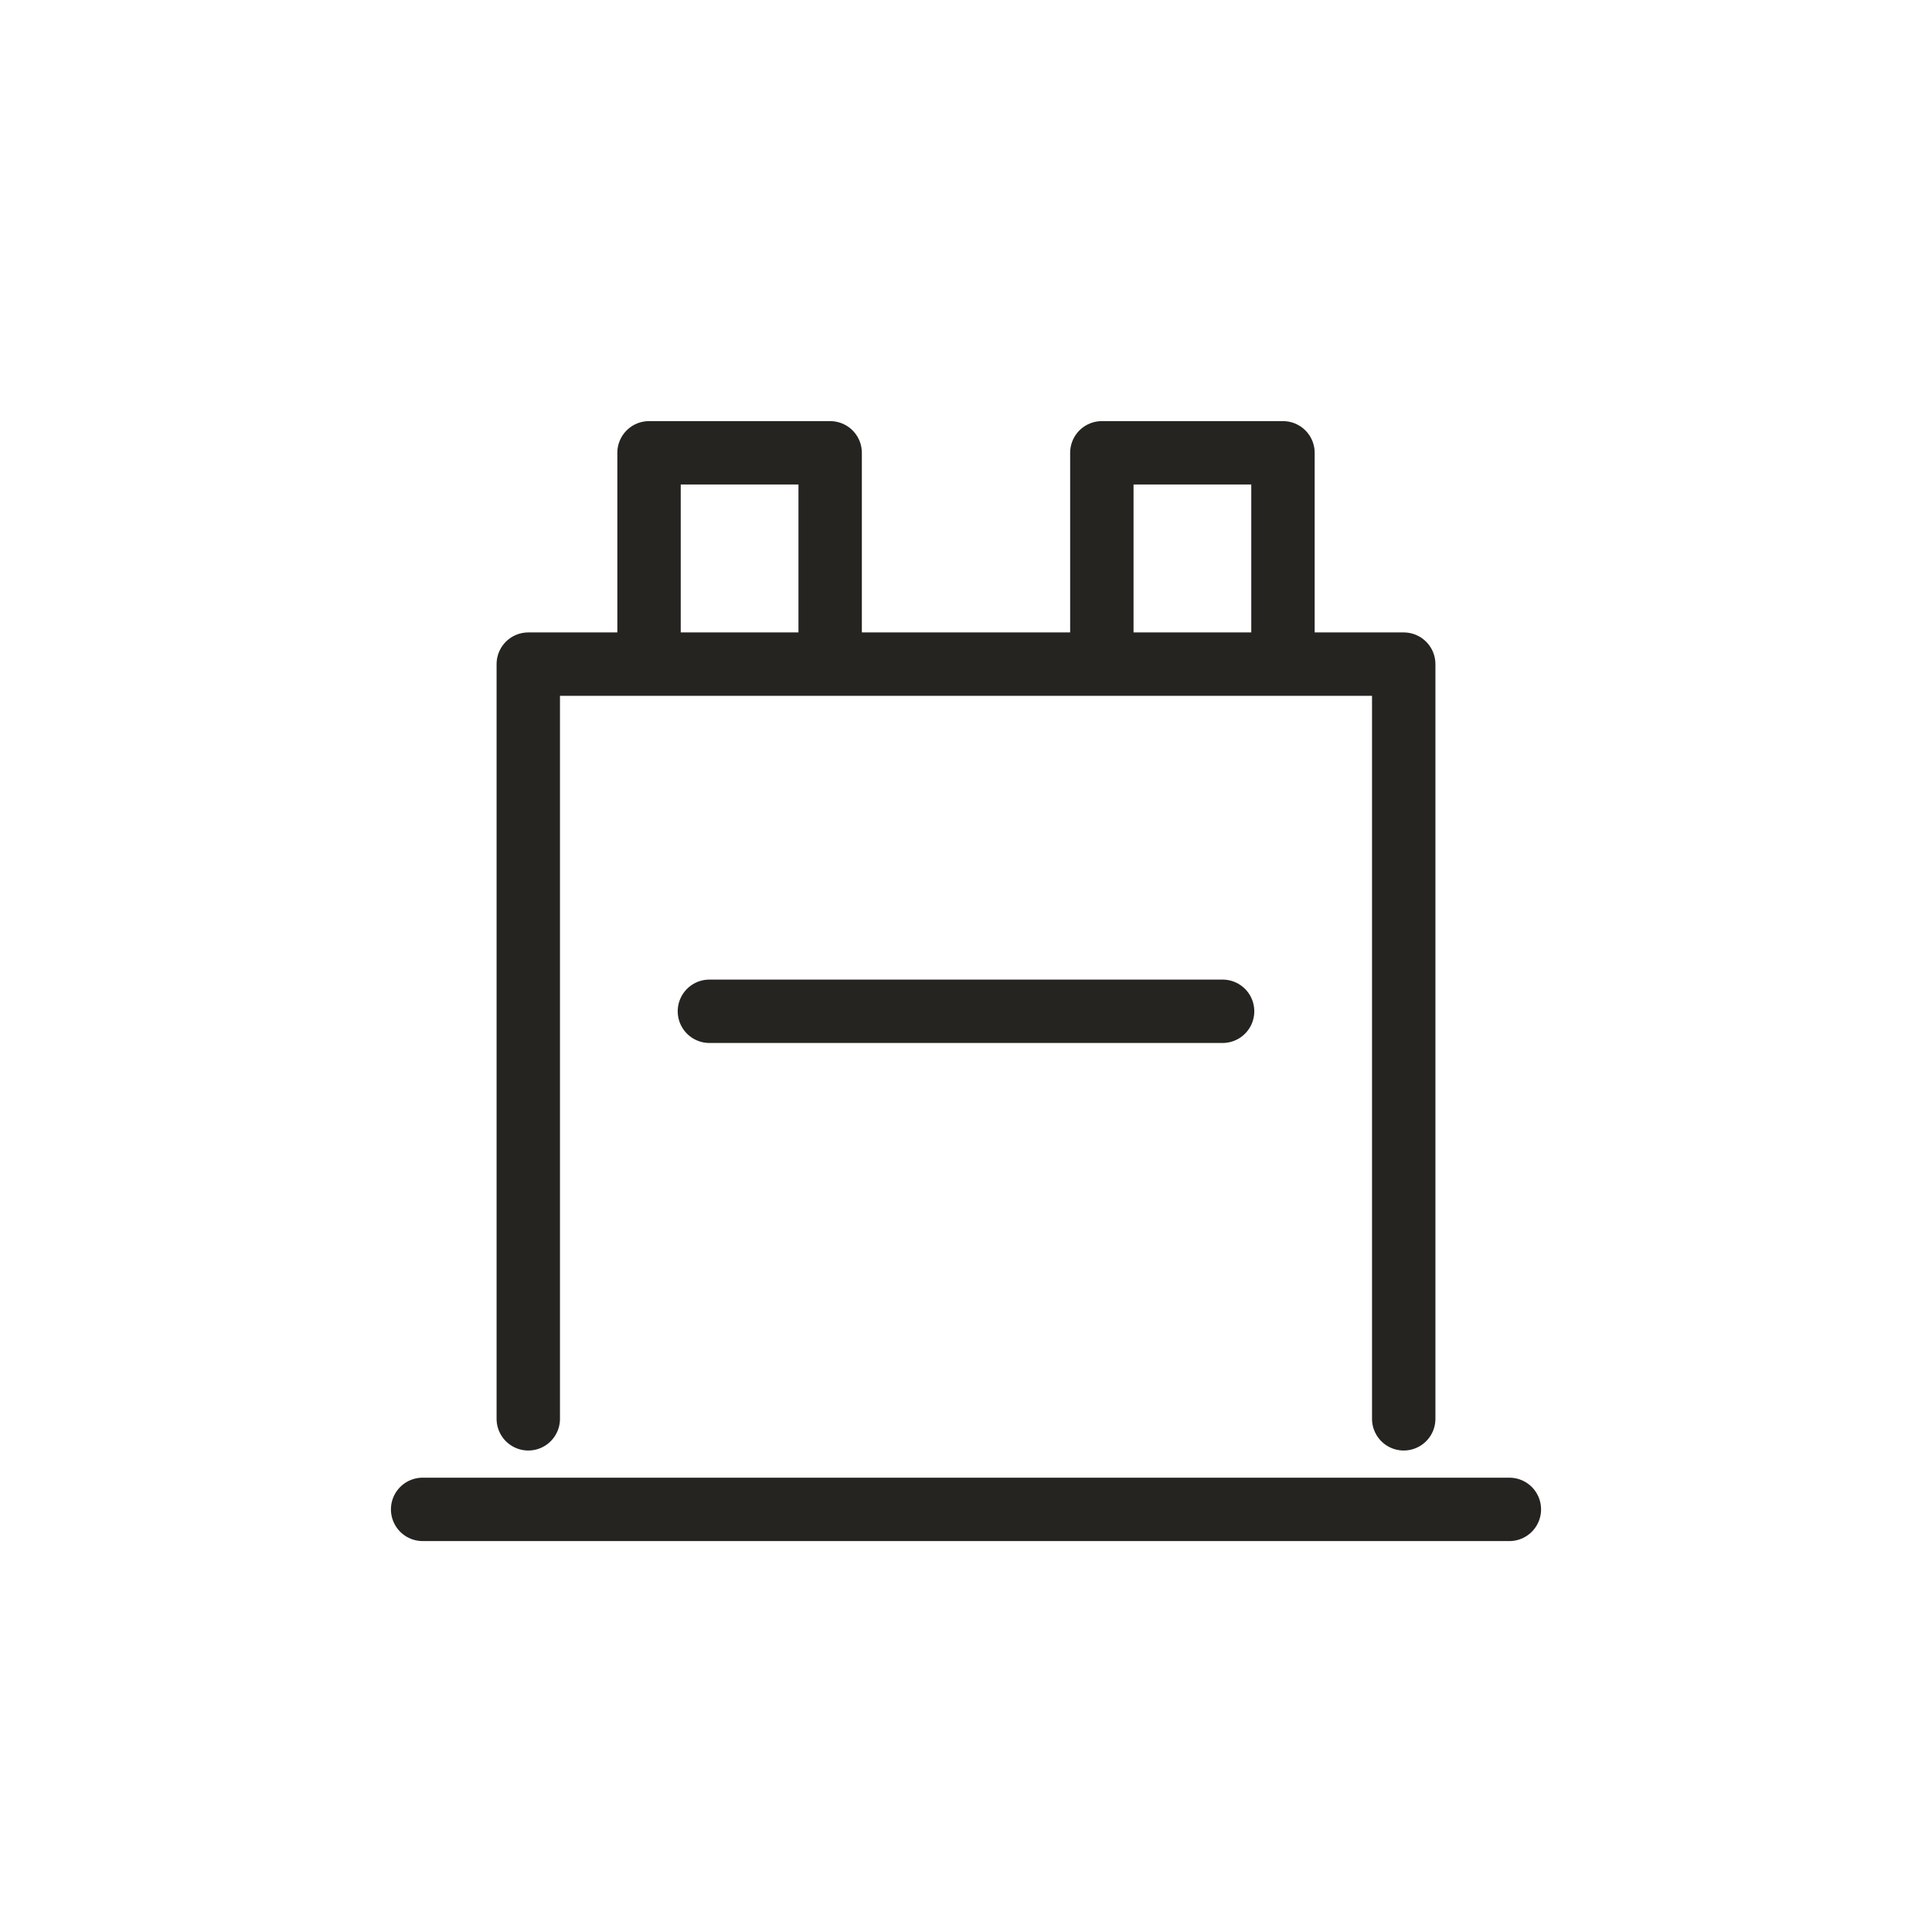
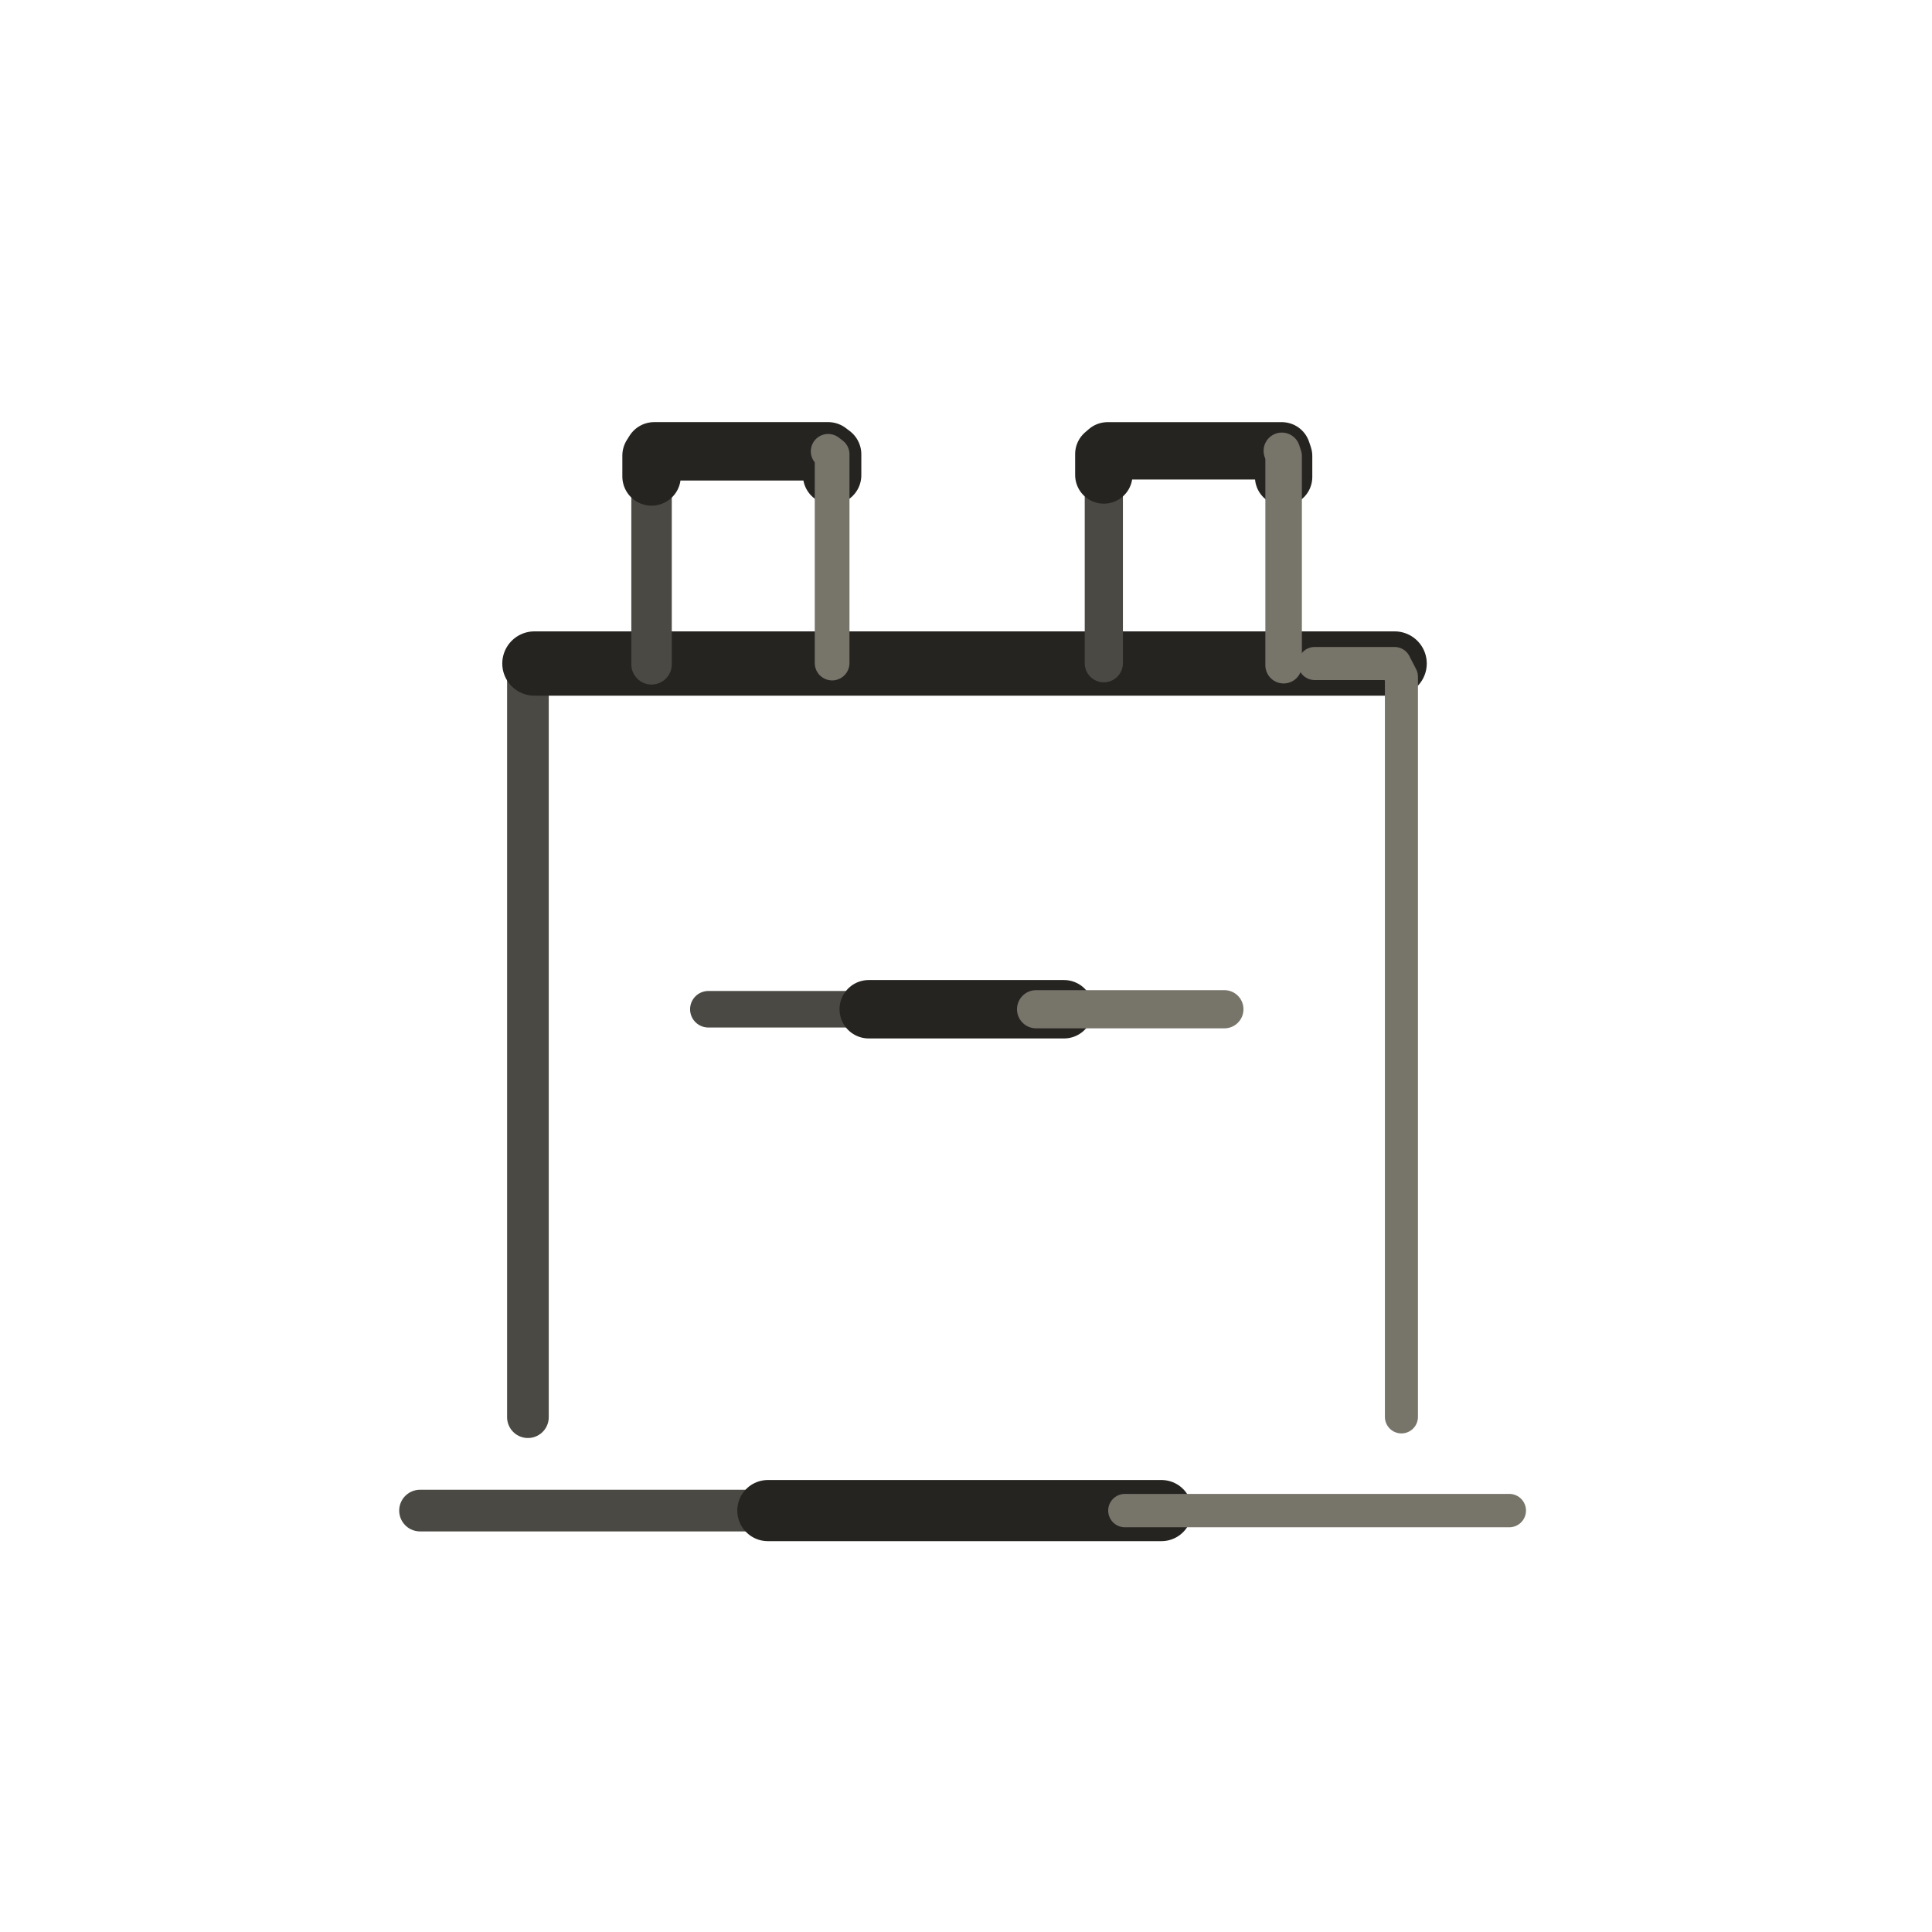
- <svg xmlns="http://www.w3.org/2000/svg" viewBox="0 0 128 128" role="img" aria-label="Tarot The Emperor" data-castalia-style="sumi-e-ink-wash-v1" data-ink-stroke-system="tapered-v1">
+ <svg xmlns="http://www.w3.org/2000/svg" viewBox="0 0 128 128" role="img" aria-label="Tarot The Emperor" data-castalia-style="sumi-e-ink-wash-v1" data-ink-stroke-system="tapered-v1" data-ink-coverage="complete" data-ink-pressure="loaded-middle-v1" data-ink-animation="draw-v1" data-ink-path-units="normalized" data-divination-brush="pressure-contour-v1">
  <g fill="none" stroke="#262421" stroke-linecap="round" stroke-linejoin="round">
-     <path d="M35 94 V44 H93 V94 M28 100 H100 M43 44 V30 H55 V44 M73 44 V30 H85 V44 M47 67 H81" stroke-width="4.2" fill="none" data-ink-stroke="tapered" />
+     <path class="ink-stroke" data-ink-stroke="tapered" data-ink-role="line-source-tapered" data-ink-index="0" pathLength="1" d="M 34.976,93.892 L 34.976,92.567 L 34.976,91.241 L 34.976,89.916 L 34.976,88.591 L 34.976,87.265 L 34.976,85.940 L 34.976,84.615 L 34.976,83.289 L 34.976,81.964 L 34.976,80.639 L 34.976,79.313 L 34.976,77.988 L 34.976,76.663 L 34.976,75.337 L 34.976,74.012 L 34.976,72.686 L 34.976,71.361 L 34.976,70.036 L 34.976,68.710 L 34.976,67.385 L 34.976,66.060 L 34.976,64.734 L 34.976,63.409 L 34.976,62.084 L 34.976,60.758 L 34.976,59.433 L 34.976,58.108 L 34.976,56.782 L 34.976,55.457 L 34.976,54.132 L 34.976,52.806 L 34.976,51.481 L 34.976,50.156 L 34.976,48.830 L 34.976,47.505 L 34.976,46.180 L 34.976,44.854 L 35.407,43.960 L 36.732,43.960 L 38.058,43.960 L 39.383,43.960 L 40.708,43.960" fill="none" stroke="#4a4943" stroke-width="2.76" stroke-linecap="round" stroke-linejoin="round" data-ink-brush-pass="loaded-contour-v2" />
+     <path class="ink-stroke" data-ink-stroke="tapered" data-ink-role="line-source-tapered" data-ink-index="1" pathLength="1" d="M 35.407,43.960 L 36.732,43.960 L 38.058,43.960 L 39.383,43.960 L 40.708,43.960 L 42.034,43.960 L 43.359,43.960 L 44.685,43.960 L 46.010,43.960 L 47.335,43.960 L 48.661,43.960 L 49.986,43.960 L 51.311,43.960 L 52.637,43.960 L 53.962,43.960 L 55.287,43.960 L 56.613,43.960 L 57.938,43.960 L 59.263,43.960 L 60.589,43.960 L 61.914,43.960 L 63.239,43.960 L 64.565,43.960 L 65.890,43.960 L 67.215,43.960 L 68.541,43.960 L 69.866,43.960 L 71.191,43.960 L 72.517,43.960 L 73.842,43.960 L 75.167,43.960 L 76.493,43.960 L 77.818,43.960 L 79.143,43.960 L 80.469,43.960 L 81.794,43.960 L 83.119,43.960 L 84.445,43.960 L 85.770,43.960 L 87.096,43.960 L 88.421,43.960 L 89.746,43.960 L 91.072,43.960 L 92.397,43.960" fill="none" stroke="#262421" stroke-width="4.26" stroke-linecap="round" stroke-linejoin="round" data-ink-brush-pass="loaded-contour-v2" />
+     <path class="ink-stroke" data-ink-stroke="tapered" data-ink-role="line-source-tapered" data-ink-index="2" pathLength="1" d="M 87.096,43.960 L 88.421,43.960 L 89.746,43.960 L 91.072,43.960 L 92.397,43.960 L 92.848,44.834 L 92.848,46.160 L 92.848,47.485 L 92.848,48.810 L 92.848,50.136 L 92.848,51.461 L 92.848,52.786 L 92.848,54.112 L 92.848,55.437 L 92.848,56.762 L 92.848,58.088 L 92.848,59.413 L 92.848,60.738 L 92.848,62.064 L 92.848,63.389 L 92.848,64.714 L 92.848,66.040 L 92.848,67.365 L 92.848,68.690 L 92.848,70.016 L 92.848,71.341 L 92.848,72.666 L 92.848,73.992 L 92.848,75.317 L 92.848,76.643 L 92.848,77.968 L 92.848,79.293 L 92.848,80.619 L 92.848,81.944 L 92.848,83.269 L 92.848,84.595 L 92.848,85.920 L 92.848,87.245 L 92.848,88.571 L 92.848,89.896 L 92.848,91.221 L 92.848,92.547 L 92.848,93.872" fill="none" stroke="#77746a" stroke-width="2.19" stroke-linecap="round" stroke-linejoin="round" data-ink-brush-pass="dry-edge-v2" />
+     <path class="ink-stroke" data-ink-stroke="tapered" data-ink-role="line-source-tapered" data-ink-index="3" pathLength="1" d="M 27.828,100.080 L 28.434,100.080 L 29.041,100.080 L 29.647,100.080 L 30.254,100.080 L 30.860,100.080 L 31.467,100.080 L 32.073,100.080 L 32.680,100.080 L 33.286,100.080 L 33.893,100.080 L 34.499,100.080 L 35.105,100.080 L 35.712,100.080 L 36.318,100.080 L 36.925,100.080 L 37.531,100.080 L 38.138,100.080 L 38.744,100.080 L 39.351,100.080 L 39.957,100.080 L 40.564,100.080 L 41.170,100.080 L 41.776,100.080 L 42.383,100.080 L 42.989,100.080 L 43.596,100.080 L 44.202,100.080 L 44.809,100.080 L 45.415,100.080 L 46.022,100.080 L 46.628,100.080 L 47.235,100.080 L 47.841,100.080 L 48.447,100.080 L 49.054,100.080 L 49.660,100.080 L 50.267,100.080 L 50.873,100.080 L 51.480,100.080 L 52.086,100.080 L 52.693,100.080 L 53.299,100.080" fill="none" stroke="#4a4943" stroke-width="2.76" stroke-linecap="round" stroke-linejoin="round" data-ink-brush-pass="loaded-contour-v2" />
+     <path class="ink-stroke" data-ink-stroke="tapered" data-ink-role="line-source-tapered" data-ink-index="4" pathLength="1" d="M 50.873,100.080 L 51.480,100.080 L 52.086,100.080 L 52.693,100.080 L 53.299,100.080 L 53.906,100.080 L 54.512,100.080 L 55.118,100.080 L 55.725,100.080 L 56.331,100.080 L 56.938,100.080 L 57.544,100.080 L 58.151,100.080 L 58.757,100.080 L 59.364,100.080 L 59.970,100.080 L 60.577,100.080 L 61.183,100.080 L 61.789,100.080 L 62.396,100.080 L 63.002,100.080 L 63.609,100.080 L 64.215,100.080 L 64.822,100.080 L 65.428,100.080 L 66.035,100.080 L 66.641,100.080 L 67.247,100.080 L 67.854,100.080 L 68.460,100.080 L 69.067,100.080 L 69.673,100.080 L 70.280,100.080 L 70.886,100.080 L 71.493,100.080 L 72.099,100.080 L 72.706,100.080 L 73.312,100.080 L 73.918,100.080 L 74.525,100.080 L 75.131,100.080 L 75.738,100.080 L 76.344,100.080 L 76.951,100.080" fill="none" stroke="#262421" stroke-width="4.05" stroke-linecap="round" stroke-linejoin="round" data-ink-brush-pass="loaded-contour-v2" />
+     <path class="ink-stroke" data-ink-stroke="tapered" data-ink-role="line-source-tapered" data-ink-index="5" pathLength="1" d="M 74.525,100.080 L 75.131,100.080 L 75.738,100.080 L 76.344,100.080 L 76.951,100.080 L 77.557,100.080 L 78.164,100.080 L 78.770,100.080 L 79.377,100.080 L 79.983,100.080 L 80.589,100.080 L 81.196,100.080 L 81.802,100.080 L 82.409,100.080 L 83.015,100.080 L 83.622,100.080 L 84.228,100.080 L 84.835,100.080 L 85.441,100.080 L 86.048,100.080 L 86.654,100.080 L 87.260,100.080 L 87.867,100.080 L 88.473,100.080 L 89.080,100.080 L 89.686,100.080 L 90.293,100.080 L 90.899,100.080 L 91.506,100.080 L 92.112,100.080 L 92.719,100.080 L 93.325,100.080 L 93.931,100.080 L 94.538,100.080 L 95.144,100.080 L 95.751,100.080 L 96.357,100.080 L 96.964,100.080 L 97.570,100.080 L 98.177,100.080 L 98.783,100.080 L 99.390,100.080 L 99.996,100.080" fill="none" stroke="#77746a" stroke-width="2.21" stroke-linecap="round" stroke-linejoin="round" data-ink-brush-pass="loaded-contour-v2" />
+     <path class="ink-stroke" data-ink-stroke="tapered" data-ink-role="line-source-tapered" data-ink-index="6" pathLength="1" d="M 43.167,44.013 L 43.167,43.552 L 43.167,43.091 L 43.167,42.630 L 43.167,42.169 L 43.167,41.708 L 43.167,41.247 L 43.167,40.786 L 43.167,40.325 L 43.167,39.864 L 43.167,39.403 L 43.167,38.943 L 43.167,38.482 L 43.167,38.021 L 43.167,37.560 L 43.167,37.099 L 43.167,36.638 L 43.167,36.177 L 43.167,35.716 L 43.167,35.255 L 43.167,34.794 L 43.167,34.333 L 43.167,33.872 L 43.167,33.411 L 43.167,32.950 L 43.167,32.489 L 43.167,32.028 L 43.167,31.567 L 43.167,31.106 L 43.167,30.645 L 43.167,30.184 L 43.345,29.901" fill="none" stroke="#4a4943" stroke-width="2.68" stroke-linecap="round" stroke-linejoin="round" data-ink-brush-pass="loaded-contour-v2" />
+     <path class="ink-stroke" data-ink-stroke="tapered" data-ink-role="line-source-tapered" data-ink-index="7" pathLength="1" d="M 43.167,31.567 L 43.167,31.106 L 43.167,30.645 L 43.167,30.184 L 43.345,29.901 L 43.806,29.901 L 44.266,29.901 L 44.727,29.901 L 45.188,29.901 L 45.649,29.901 L 46.110,29.901 L 46.571,29.901 L 47.032,29.901 L 47.493,29.901 L 47.954,29.901 L 48.415,29.901 L 48.876,29.901 L 49.337,29.901 L 49.798,29.901 L 50.259,29.901 L 50.720,29.901 L 51.181,29.901 L 51.642,29.901 L 52.103,29.901 L 52.564,29.901 L 53.025,29.901 L 53.486,29.901 L 53.947,29.901 L 54.407,29.901 L 54.868,29.901 L 55.130,30.100 L 55.130,30.561 L 55.130,31.022 L 55.130,31.483" fill="none" stroke="#262421" stroke-width="3.87" stroke-linecap="round" stroke-linejoin="round" data-ink-brush-pass="loaded-contour-v2" />
+     <path class="ink-stroke" data-ink-stroke="tapered" data-ink-role="line-source-tapered" data-ink-index="8" pathLength="1" d="M 54.868,29.901 L 55.130,30.100 L 55.130,30.561 L 55.130,31.022 L 55.130,31.483 L 55.130,31.944 L 55.130,32.405 L 55.130,32.866 L 55.130,33.327 L 55.130,33.788 L 55.130,34.249 L 55.130,34.710 L 55.130,35.171 L 55.130,35.632 L 55.130,36.093 L 55.130,36.554 L 55.130,37.015 L 55.130,37.476 L 55.130,37.937 L 55.130,38.398 L 55.130,38.859 L 55.130,39.319 L 55.130,39.780 L 55.130,40.241 L 55.130,40.702 L 55.130,41.163 L 55.130,41.624 L 55.130,42.085 L 55.130,42.546 L 55.130,43.007 L 55.130,43.468 L 55.130,43.929" fill="none" stroke="#77746a" stroke-width="2.30" stroke-linecap="round" stroke-linejoin="round" data-ink-brush-pass="loaded-contour-v2" />
+     <path class="ink-stroke" data-ink-stroke="tapered" data-ink-role="line-source-tapered" data-ink-index="9" pathLength="1" d="M 73.131,43.940 L 73.131,43.478 L 73.131,43.016 L 73.131,42.554 L 73.131,42.092 L 73.131,41.631 L 73.131,41.169 L 73.131,40.707 L 73.131,40.245 L 73.131,39.783 L 73.131,39.321 L 73.131,38.859 L 73.131,38.397 L 73.131,37.935 L 73.131,37.473 L 73.131,37.012 L 73.131,36.550 L 73.131,36.088 L 73.131,35.626 L 73.131,35.164 L 73.131,34.702 L 73.131,34.240 L 73.131,33.778 L 73.131,33.316 L 73.131,32.854 L 73.131,32.393 L 73.131,31.931 L 73.131,31.469 L 73.131,31.007 L 73.131,30.545 L 73.131,30.083 L 73.379,29.869" fill="none" stroke="#4a4943" stroke-width="2.53" stroke-linecap="round" stroke-linejoin="round" data-ink-brush-pass="loaded-contour-v2" />
+     <path class="ink-stroke" data-ink-stroke="tapered" data-ink-role="line-source-tapered" data-ink-index="10" pathLength="1" d="M 73.131,31.469 L 73.131,31.007 L 73.131,30.545 L 73.131,30.083 L 73.379,29.869 L 73.841,29.869 L 74.303,29.869 L 74.764,29.869 L 75.226,29.869 L 75.688,29.869 L 76.150,29.869 L 76.612,29.869 L 77.074,29.869 L 77.536,29.869 L 77.998,29.869 L 78.460,29.869 L 78.922,29.869 L 79.383,29.869 L 79.845,29.869 L 80.307,29.869 L 80.769,29.869 L 81.231,29.869 L 81.693,29.869 L 82.155,29.869 L 82.617,29.869 L 83.079,29.869 L 83.541,29.869 L 84.002,29.869 L 84.464,29.869 L 84.926,29.869 L 85.043,30.214 L 85.043,30.676 L 85.043,31.138 L 85.043,31.600" fill="none" stroke="#262421" stroke-width="3.80" stroke-linecap="round" stroke-linejoin="round" data-ink-brush-pass="loaded-contour-v2" />
+     <path class="ink-stroke" data-ink-stroke="tapered" data-ink-role="line-source-tapered" data-ink-index="11" pathLength="1" d="M 84.926,29.869 L 85.043,30.214 L 85.043,30.676 L 85.043,31.138 L 85.043,31.600 L 85.043,32.062 L 85.043,32.524 L 85.043,32.985 L 85.043,33.447 L 85.043,33.909 L 85.043,34.371 L 85.043,34.833 L 85.043,35.295 L 85.043,35.757 L 85.043,36.219 L 85.043,36.681 L 85.043,37.143 L 85.043,37.604 L 85.043,38.066 L 85.043,38.528 L 85.043,38.990 L 85.043,39.452 L 85.043,39.914 L 85.043,40.376 L 85.043,40.838 L 85.043,41.300 L 85.043,41.762 L 85.043,42.223 L 85.043,42.685 L 85.043,43.147 L 85.043,43.609 L 85.043,44.071" fill="none" stroke="#77746a" stroke-width="2.42" stroke-linecap="round" stroke-linejoin="round" data-ink-brush-pass="loaded-contour-v2" />
+     <path class="ink-stroke" data-ink-stroke="tapered" data-ink-role="line-source-tapered" data-ink-index="12" pathLength="1" d="M 46.930,66.865 L 47.392,66.865 L 47.854,66.865 L 48.316,66.865 L 48.778,66.865 L 49.240,66.865 L 49.702,66.865 L 50.164,66.865 L 50.626,66.865 L 51.088,66.865 L 51.550,66.865 L 52.012,66.865 L 52.474,66.865 L 52.936,66.865 L 53.398,66.865 L 53.860,66.865 L 54.322,66.865 L 54.784,66.865 L 55.246,66.865 L 55.708,66.865 L 56.170,66.865 L 56.632,66.865 L 57.094,66.865 L 57.556,66.865 L 58.018,66.865 L 58.480,66.865 L 58.942,66.865 L 59.404,66.865" fill="none" stroke="#4a4943" stroke-width="2.42" stroke-linecap="round" stroke-linejoin="round" data-ink-brush-pass="loaded-contour-v2" />
+     <path class="ink-stroke" data-ink-stroke="tapered" data-ink-role="line-source-tapered" data-ink-index="13" pathLength="1" d="M 57.556,66.865 L 58.018,66.865 L 58.480,66.865 L 58.942,66.865 L 59.404,66.865 L 59.866,66.865 L 60.328,66.865 L 60.790,66.865 L 61.252,66.865 L 61.714,66.865 L 62.176,66.865 L 62.638,66.865 L 63.100,66.865 L 63.562,66.865 L 64.024,66.865 L 64.486,66.865 L 64.948,66.865 L 65.410,66.865 L 65.872,66.865 L 66.334,66.865 L 66.796,66.865 L 67.258,66.865 L 67.720,66.865 L 68.182,66.865 L 68.644,66.865 L 69.106,66.865 L 69.568,66.865 L 70.030,66.865 L 70.492,66.865" fill="none" stroke="#262421" stroke-width="3.87" stroke-linecap="round" stroke-linejoin="round" data-ink-brush-pass="loaded-contour-v2" />
+     <path class="ink-stroke" data-ink-stroke="tapered" data-ink-role="line-source-tapered" data-ink-index="14" pathLength="1" d="M 68.644,66.865 L 69.106,66.865 L 69.568,66.865 L 70.030,66.865 L 70.492,66.865 L 70.954,66.865 L 71.416,66.865 L 71.878,66.865 L 72.340,66.865 L 72.802,66.865 L 73.264,66.865 L 73.726,66.865 L 74.188,66.865 L 74.650,66.865 L 75.112,66.865 L 75.574,66.865 L 76.036,66.865 L 76.498,66.865 L 76.960,66.865 L 77.422,66.865 L 77.884,66.865 L 78.346,66.865 L 78.808,66.865 L 79.270,66.865 L 79.732,66.865 L 80.194,66.865 L 80.656,66.865 L 81.118,66.865" fill="none" stroke="#77746a" stroke-width="2.53" stroke-linecap="round" stroke-linejoin="round" data-ink-brush-pass="loaded-contour-v2" />
  </g>
</svg>
